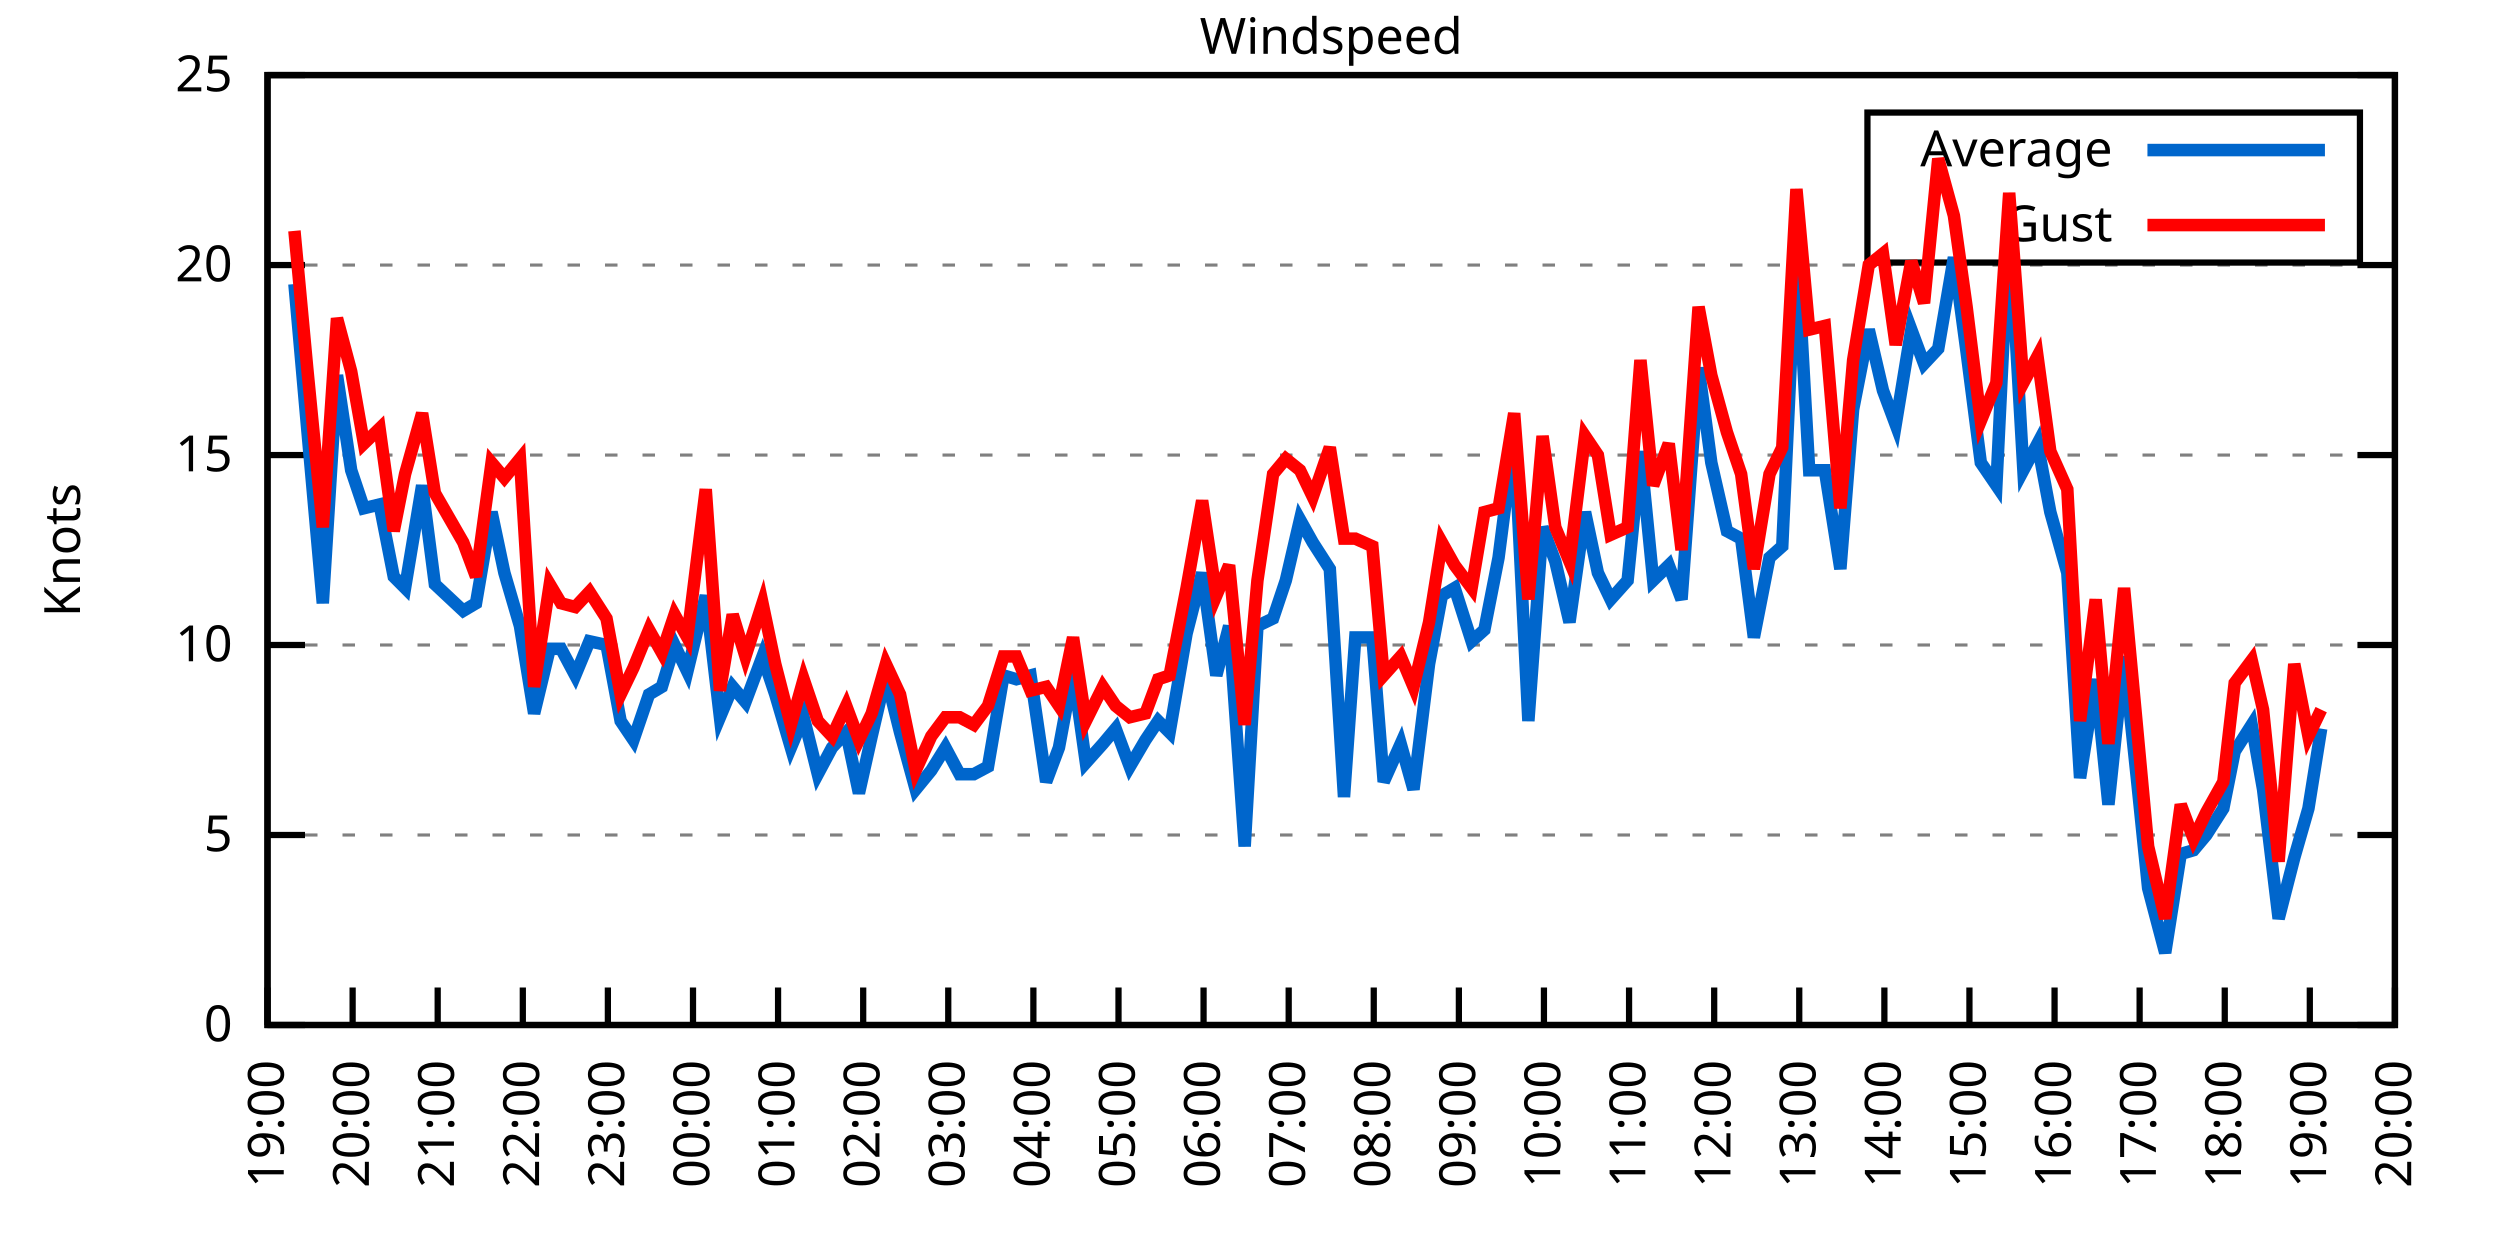
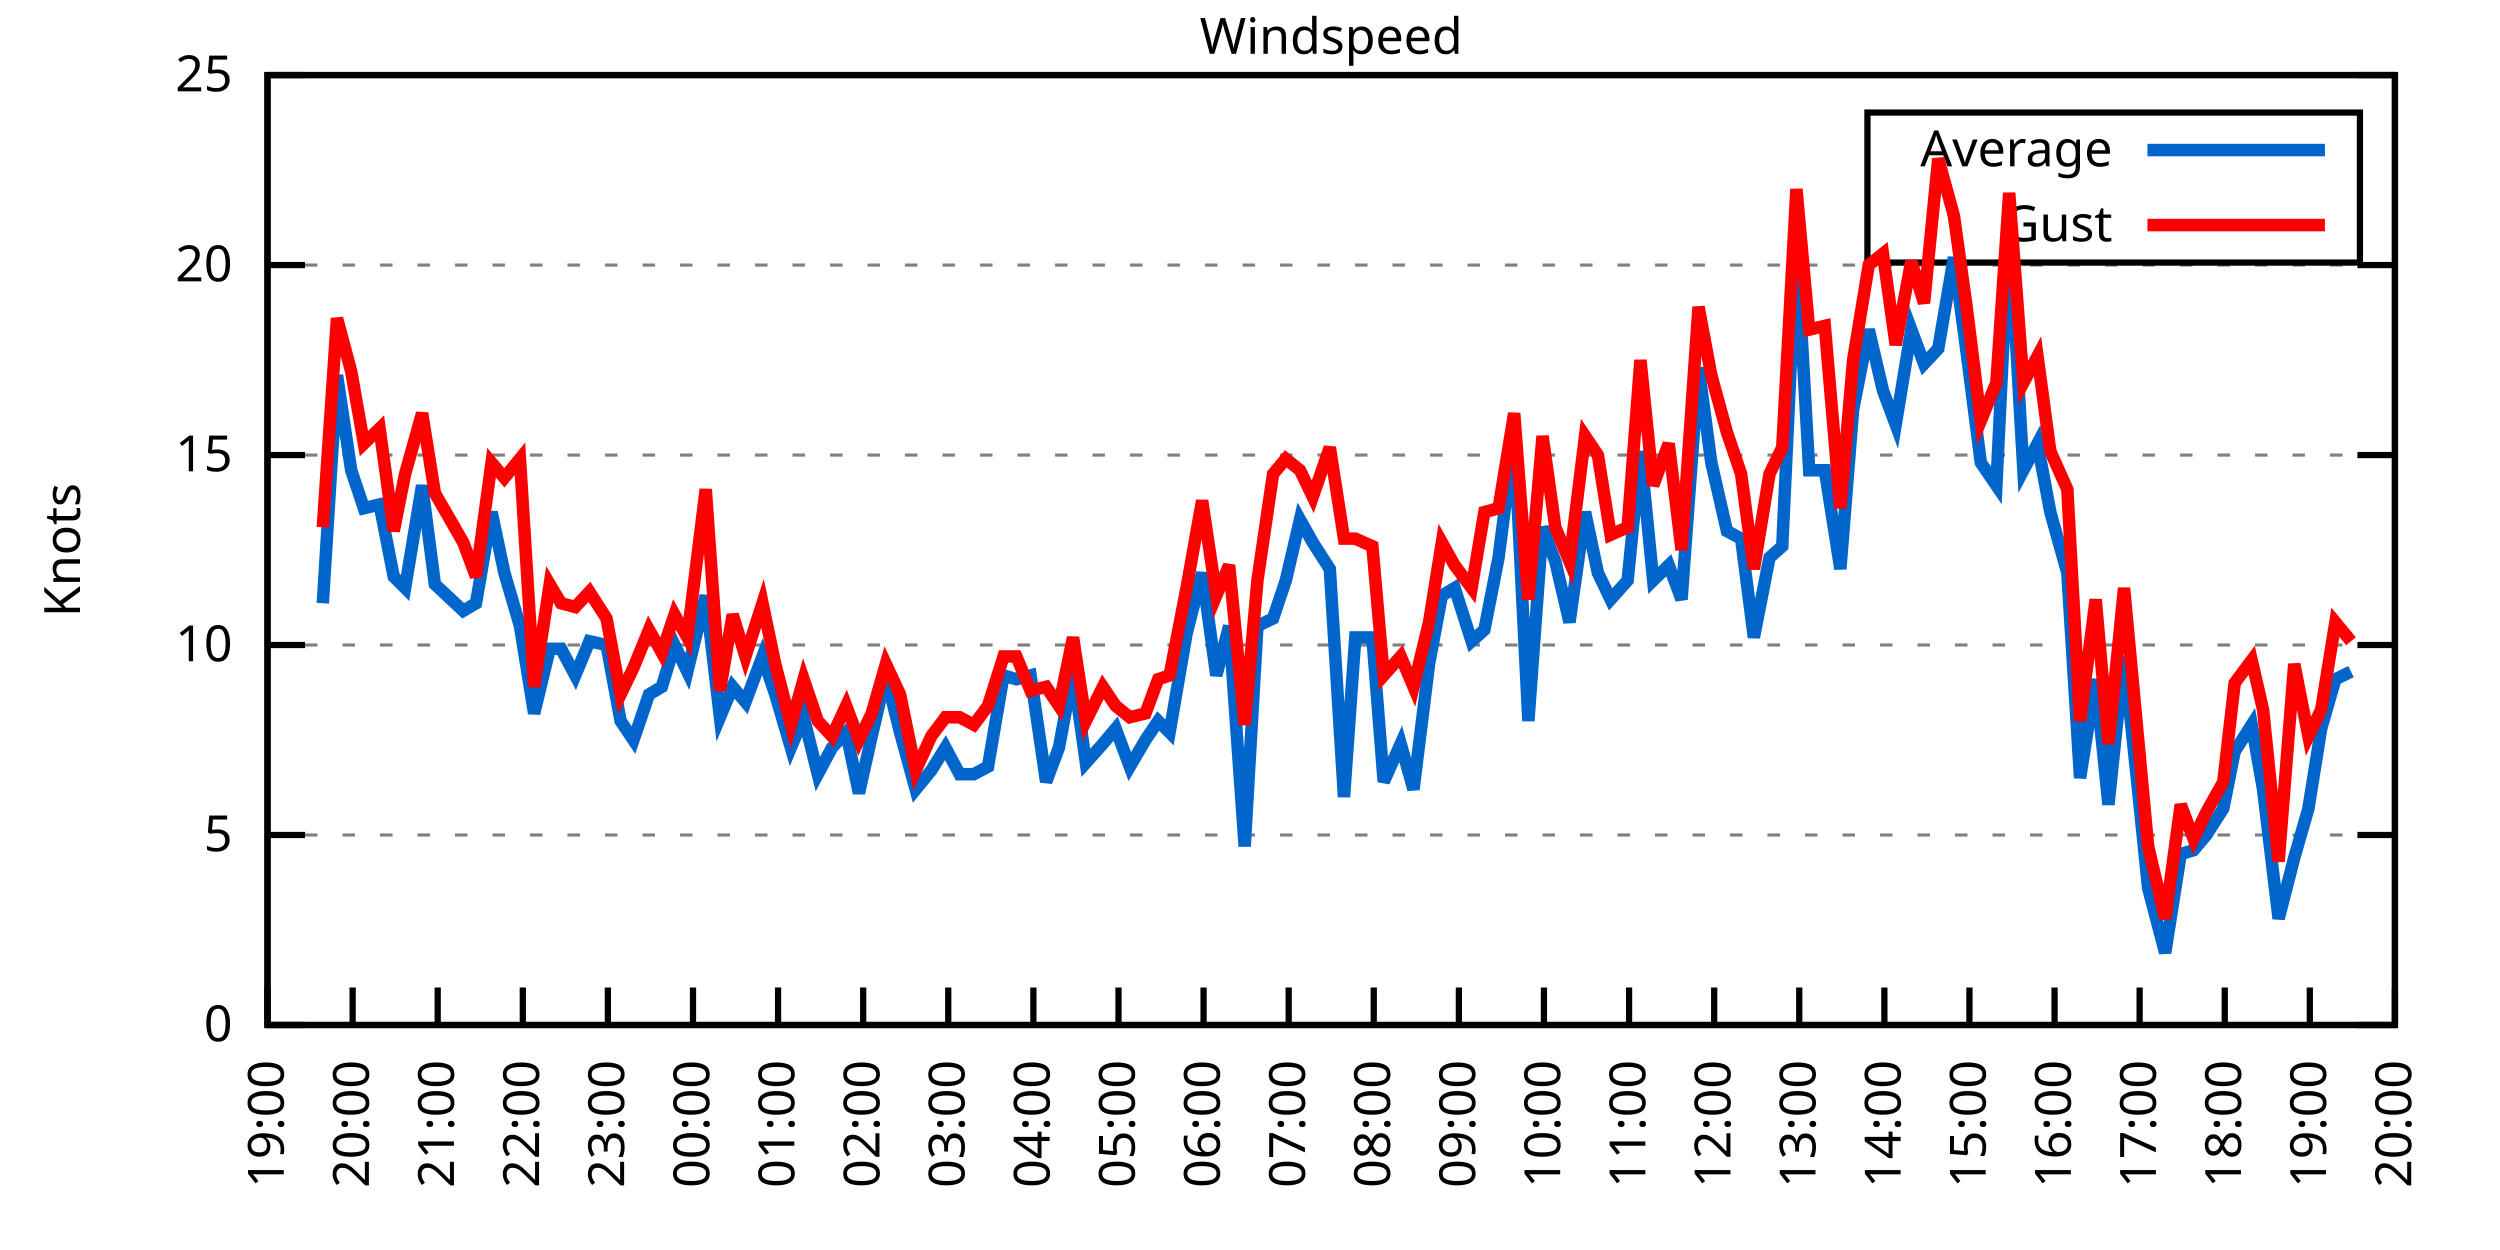
<svg xmlns="http://www.w3.org/2000/svg" xmlns:xlink="http://www.w3.org/1999/xlink" width="400" height="200" viewBox="0 0 400 200">
  <g id="gnuplot_canvas">
    <rect x="0" y="0" width="400" height="200" fill="none" />
    <defs>
      <circle id="gpDot" r="0.5" stroke-width="0.5" stroke="currentColor" />
      <path id="gpPt0" stroke-width="0.333" stroke="currentColor" d="M-1,0 h2 M0,-1 v2" />
      <path id="gpPt1" stroke-width="0.333" stroke="currentColor" d="M-1,-1 L1,1 M1,-1 L-1,1" />
      <path id="gpPt2" stroke-width="0.333" stroke="currentColor" d="M-1,0 L1,0 M0,-1 L0,1 M-1,-1 L1,1 M-1,1 L1,-1" />
      <rect id="gpPt3" stroke-width="0.333" stroke="currentColor" x="-1" y="-1" width="2" height="2" />
      <rect id="gpPt4" stroke-width="0.333" stroke="currentColor" fill="currentColor" x="-1" y="-1" width="2" height="2" />
      <circle id="gpPt5" stroke-width="0.333" stroke="currentColor" cx="0" cy="0" r="1" />
      <use xlink:href="#gpPt5" id="gpPt6" fill="currentColor" stroke="none" />
      <path id="gpPt7" stroke-width="0.333" stroke="currentColor" d="M0,-1.33 L-1.33,0.67 L1.33,0.67 z" />
      <use xlink:href="#gpPt7" id="gpPt8" fill="currentColor" stroke="none" />
      <use xlink:href="#gpPt7" id="gpPt9" stroke="currentColor" transform="rotate(180)" />
      <use xlink:href="#gpPt9" id="gpPt10" fill="currentColor" stroke="none" />
      <use xlink:href="#gpPt3" id="gpPt11" stroke="currentColor" transform="rotate(45)" />
      <use xlink:href="#gpPt11" id="gpPt12" fill="currentColor" stroke="none" />
      <path id="gpPt13" stroke-width="0.333" stroke="currentColor" d="M0,1.330 L1.265,0.411 L0.782,-1.067 L-0.782,-1.076 L-1.265,0.411 z" />
      <use xlink:href="#gpPt13" id="gpPt14" fill="currentColor" stroke="none" />
      <filter id="textbox" filterUnits="objectBoundingBox" x="0" y="0" height="1" width="1">
        <feFlood flood-color="white" flood-opacity="1" result="bgnd" />
        <feComposite in="SourceGraphic" in2="bgnd" operator="atop" />
      </filter>
      <filter id="greybox" filterUnits="objectBoundingBox" x="0" y="0" height="1" width="1">
        <feFlood flood-color="lightgrey" flood-opacity="1" result="grey" />
        <feComposite in="SourceGraphic" in2="grey" operator="atop" />
      </filter>
    </defs>
    <g fill="none" color="white" stroke="currentColor" stroke-width="1.00" stroke-linecap="butt" stroke-linejoin="miter">
</g>
    <g fill="none" color="black" stroke="currentColor" stroke-width="1.00" stroke-linecap="butt" stroke-linejoin="miter">
      <g stroke="none" shape-rendering="crispEdges">
        <polygon fill="rgb(255, 255, 255)" points="42.80,164.00 383.18,164.00 383.18,12.02 42.80,12.02 " />
      </g>
    </g>
    <g fill="none" color="black" stroke="currentColor" stroke-width="1.00" stroke-linecap="butt" stroke-linejoin="miter">
</g>
    <g fill="none" color="black" stroke="black" stroke-width="0.50" stroke-linecap="butt" stroke-linejoin="miter">
</g>
    <g fill="none" color="gray" stroke="currentColor" stroke-width="0.50" stroke-linecap="butt" stroke-linejoin="miter">
      <path stroke="gray" stroke-dasharray="2,4" class="gridline" d="M42.80,164.00 L383.19,164.00  " />
    </g>
    <g fill="none" color="gray" stroke="gray" stroke-width="1.00" stroke-linecap="butt" stroke-linejoin="miter">
</g>
    <g fill="none" color="black" stroke="currentColor" stroke-width="1.00" stroke-linecap="butt" stroke-linejoin="miter">
      <path stroke="black" d="M42.80,164.00 L48.80,164.00 M383.19,164.00 L377.19,164.00  " />
      <g transform="translate(37.20,166.60)" stroke="none" fill="black" font-family="Sans" font-size="8.00" text-anchor="end">
        <text>
          <tspan font-family="Sans"> 0</tspan>
        </text>
      </g>
    </g>
    <g fill="none" color="black" stroke="currentColor" stroke-width="1.00" stroke-linecap="butt" stroke-linejoin="miter">
</g>
    <g fill="none" color="black" stroke="black" stroke-width="0.50" stroke-linecap="butt" stroke-linejoin="miter">
</g>
    <g fill="none" color="gray" stroke="currentColor" stroke-width="0.50" stroke-linecap="butt" stroke-linejoin="miter">
      <path stroke="gray" stroke-dasharray="2,4" class="gridline" d="M42.80,133.60 L383.19,133.60  " />
    </g>
    <g fill="none" color="gray" stroke="gray" stroke-width="1.00" stroke-linecap="butt" stroke-linejoin="miter">
</g>
    <g fill="none" color="black" stroke="currentColor" stroke-width="1.00" stroke-linecap="butt" stroke-linejoin="miter">
      <path stroke="black" d="M42.80,133.60 L48.80,133.60 M383.19,133.60 L377.19,133.60  " />
      <g transform="translate(37.20,136.20)" stroke="none" fill="black" font-family="Sans" font-size="8.00" text-anchor="end">
        <text>
          <tspan font-family="Sans"> 5</tspan>
        </text>
      </g>
    </g>
    <g fill="none" color="black" stroke="currentColor" stroke-width="1.00" stroke-linecap="butt" stroke-linejoin="miter">
</g>
    <g fill="none" color="black" stroke="black" stroke-width="0.50" stroke-linecap="butt" stroke-linejoin="miter">
</g>
    <g fill="none" color="gray" stroke="currentColor" stroke-width="0.50" stroke-linecap="butt" stroke-linejoin="miter">
      <path stroke="gray" stroke-dasharray="2,4" class="gridline" d="M42.80,103.20 L383.19,103.20  " />
    </g>
    <g fill="none" color="gray" stroke="gray" stroke-width="1.00" stroke-linecap="butt" stroke-linejoin="miter">
</g>
    <g fill="none" color="black" stroke="currentColor" stroke-width="1.00" stroke-linecap="butt" stroke-linejoin="miter">
      <path stroke="black" d="M42.80,103.20 L48.80,103.20 M383.19,103.20 L377.19,103.20  " />
      <g transform="translate(37.20,105.80)" stroke="none" fill="black" font-family="Sans" font-size="8.00" text-anchor="end">
        <text>
          <tspan font-family="Sans"> 10</tspan>
        </text>
      </g>
    </g>
    <g fill="none" color="black" stroke="currentColor" stroke-width="1.00" stroke-linecap="butt" stroke-linejoin="miter">
</g>
    <g fill="none" color="black" stroke="black" stroke-width="0.50" stroke-linecap="butt" stroke-linejoin="miter">
</g>
    <g fill="none" color="gray" stroke="currentColor" stroke-width="0.50" stroke-linecap="butt" stroke-linejoin="miter">
      <path stroke="gray" stroke-dasharray="2,4" class="gridline" d="M42.80,72.81 L383.19,72.81  " />
    </g>
    <g fill="none" color="gray" stroke="gray" stroke-width="1.00" stroke-linecap="butt" stroke-linejoin="miter">
</g>
    <g fill="none" color="black" stroke="currentColor" stroke-width="1.00" stroke-linecap="butt" stroke-linejoin="miter">
      <path stroke="black" d="M42.80,72.81 L48.80,72.81 M383.19,72.81 L377.19,72.81  " />
      <g transform="translate(37.20,75.41)" stroke="none" fill="black" font-family="Sans" font-size="8.00" text-anchor="end">
        <text>
          <tspan font-family="Sans"> 15</tspan>
        </text>
      </g>
    </g>
    <g fill="none" color="black" stroke="currentColor" stroke-width="1.00" stroke-linecap="butt" stroke-linejoin="miter">
</g>
    <g fill="none" color="black" stroke="black" stroke-width="0.50" stroke-linecap="butt" stroke-linejoin="miter">
</g>
    <g fill="none" color="gray" stroke="currentColor" stroke-width="0.50" stroke-linecap="butt" stroke-linejoin="miter">
      <path stroke="gray" stroke-dasharray="2,4" class="gridline" d="M42.80,42.41 L383.19,42.41  " />
    </g>
    <g fill="none" color="gray" stroke="gray" stroke-width="1.00" stroke-linecap="butt" stroke-linejoin="miter">
</g>
    <g fill="none" color="black" stroke="currentColor" stroke-width="1.00" stroke-linecap="butt" stroke-linejoin="miter">
      <path stroke="black" d="M42.80,42.41 L48.80,42.41 M383.19,42.41 L377.19,42.41  " />
      <g transform="translate(37.20,45.01)" stroke="none" fill="black" font-family="Sans" font-size="8.00" text-anchor="end">
        <text>
          <tspan font-family="Sans"> 20</tspan>
        </text>
      </g>
    </g>
    <g fill="none" color="black" stroke="currentColor" stroke-width="1.00" stroke-linecap="butt" stroke-linejoin="miter">
</g>
    <g fill="none" color="black" stroke="black" stroke-width="0.50" stroke-linecap="butt" stroke-linejoin="miter">
</g>
    <g fill="none" color="gray" stroke="currentColor" stroke-width="0.50" stroke-linecap="butt" stroke-linejoin="miter">
      <path stroke="gray" stroke-dasharray="2,4" class="gridline" d="M42.80,12.01 L383.19,12.01  " />
    </g>
    <g fill="none" color="gray" stroke="gray" stroke-width="1.00" stroke-linecap="butt" stroke-linejoin="miter">
</g>
    <g fill="none" color="black" stroke="currentColor" stroke-width="1.00" stroke-linecap="butt" stroke-linejoin="miter">
      <path stroke="black" d="M42.80,12.01 L48.80,12.01 M383.19,12.01 L377.19,12.01  " />
      <g transform="translate(37.20,14.61)" stroke="none" fill="black" font-family="Sans" font-size="8.00" text-anchor="end">
        <text>
          <tspan font-family="Sans"> 25</tspan>
        </text>
      </g>
    </g>
    <g fill="none" color="black" stroke="currentColor" stroke-width="1.00" stroke-linecap="butt" stroke-linejoin="miter">
      <path stroke="black" d="M42.80,164.00 L42.80,158.00  " />
      <g transform="translate(45.40,169.60) rotate(270.00)" stroke="none" fill="black" font-family="Sans" font-size="8.00" text-anchor="end">
        <text>
          <tspan font-family="Sans">19:00</tspan>
        </text>
      </g>
    </g>
    <g fill="none" color="black" stroke="currentColor" stroke-width="1.00" stroke-linecap="butt" stroke-linejoin="miter">
      <path stroke="black" d="M56.42,164.00 L56.42,158.00  " />
      <g transform="translate(59.02,169.60) rotate(270.00)" stroke="none" fill="black" font-family="Sans" font-size="8.00" text-anchor="end">
        <text>
          <tspan font-family="Sans">20:00</tspan>
        </text>
      </g>
    </g>
    <g fill="none" color="black" stroke="currentColor" stroke-width="1.00" stroke-linecap="butt" stroke-linejoin="miter">
      <path stroke="black" d="M70.03,164.00 L70.03,158.00  " />
      <g transform="translate(72.63,169.60) rotate(270.00)" stroke="none" fill="black" font-family="Sans" font-size="8.00" text-anchor="end">
        <text>
          <tspan font-family="Sans">21:00</tspan>
        </text>
      </g>
    </g>
    <g fill="none" color="black" stroke="currentColor" stroke-width="1.00" stroke-linecap="butt" stroke-linejoin="miter">
      <path stroke="black" d="M83.65,164.00 L83.65,158.00  " />
      <g transform="translate(86.25,169.60) rotate(270.00)" stroke="none" fill="black" font-family="Sans" font-size="8.00" text-anchor="end">
        <text>
          <tspan font-family="Sans">22:00</tspan>
        </text>
      </g>
    </g>
    <g fill="none" color="black" stroke="currentColor" stroke-width="1.00" stroke-linecap="butt" stroke-linejoin="miter">
      <path stroke="black" d="M97.26,164.00 L97.26,158.00  " />
      <g transform="translate(99.86,169.60) rotate(270.00)" stroke="none" fill="black" font-family="Sans" font-size="8.00" text-anchor="end">
        <text>
          <tspan font-family="Sans">23:00</tspan>
        </text>
      </g>
    </g>
    <g fill="none" color="black" stroke="currentColor" stroke-width="1.00" stroke-linecap="butt" stroke-linejoin="miter">
      <path stroke="black" d="M110.88,164.00 L110.88,158.00  " />
      <g transform="translate(113.48,169.60) rotate(270.00)" stroke="none" fill="black" font-family="Sans" font-size="8.00" text-anchor="end">
        <text>
          <tspan font-family="Sans">00:00</tspan>
        </text>
      </g>
    </g>
    <g fill="none" color="black" stroke="currentColor" stroke-width="1.00" stroke-linecap="butt" stroke-linejoin="miter">
      <path stroke="black" d="M124.49,164.00 L124.49,158.00  " />
      <g transform="translate(127.09,169.60) rotate(270.00)" stroke="none" fill="black" font-family="Sans" font-size="8.00" text-anchor="end">
        <text>
          <tspan font-family="Sans">01:00</tspan>
        </text>
      </g>
    </g>
    <g fill="none" color="black" stroke="currentColor" stroke-width="1.00" stroke-linecap="butt" stroke-linejoin="miter">
      <path stroke="black" d="M138.11,164.00 L138.11,158.00  " />
      <g transform="translate(140.71,169.60) rotate(270.00)" stroke="none" fill="black" font-family="Sans" font-size="8.00" text-anchor="end">
        <text>
          <tspan font-family="Sans">02:00</tspan>
        </text>
      </g>
    </g>
    <g fill="none" color="black" stroke="currentColor" stroke-width="1.00" stroke-linecap="butt" stroke-linejoin="miter">
      <path stroke="black" d="M151.72,164.00 L151.72,158.00  " />
      <g transform="translate(154.32,169.60) rotate(270.00)" stroke="none" fill="black" font-family="Sans" font-size="8.00" text-anchor="end">
        <text>
          <tspan font-family="Sans">03:00</tspan>
        </text>
      </g>
    </g>
    <g fill="none" color="black" stroke="currentColor" stroke-width="1.00" stroke-linecap="butt" stroke-linejoin="miter">
      <path stroke="black" d="M165.34,164.00 L165.34,158.00  " />
      <g transform="translate(167.94,169.60) rotate(270.00)" stroke="none" fill="black" font-family="Sans" font-size="8.00" text-anchor="end">
        <text>
          <tspan font-family="Sans">04:00</tspan>
        </text>
      </g>
    </g>
    <g fill="none" color="black" stroke="currentColor" stroke-width="1.00" stroke-linecap="butt" stroke-linejoin="miter">
      <path stroke="black" d="M178.96,164.00 L178.96,158.00  " />
      <g transform="translate(181.56,169.60) rotate(270.00)" stroke="none" fill="black" font-family="Sans" font-size="8.00" text-anchor="end">
        <text>
          <tspan font-family="Sans">05:00</tspan>
        </text>
      </g>
    </g>
    <g fill="none" color="black" stroke="currentColor" stroke-width="1.00" stroke-linecap="butt" stroke-linejoin="miter">
      <path stroke="black" d="M192.57,164.00 L192.57,158.00  " />
      <g transform="translate(195.17,169.60) rotate(270.00)" stroke="none" fill="black" font-family="Sans" font-size="8.00" text-anchor="end">
        <text>
          <tspan font-family="Sans">06:00</tspan>
        </text>
      </g>
    </g>
    <g fill="none" color="black" stroke="currentColor" stroke-width="1.00" stroke-linecap="butt" stroke-linejoin="miter">
      <path stroke="black" d="M206.19,164.00 L206.19,158.00  " />
      <g transform="translate(208.79,169.60) rotate(270.00)" stroke="none" fill="black" font-family="Sans" font-size="8.00" text-anchor="end">
        <text>
          <tspan font-family="Sans">07:00</tspan>
        </text>
      </g>
    </g>
    <g fill="none" color="black" stroke="currentColor" stroke-width="1.00" stroke-linecap="butt" stroke-linejoin="miter">
      <path stroke="black" d="M219.80,164.00 L219.80,158.00  " />
      <g transform="translate(222.40,169.60) rotate(270.00)" stroke="none" fill="black" font-family="Sans" font-size="8.00" text-anchor="end">
        <text>
          <tspan font-family="Sans">08:00</tspan>
        </text>
      </g>
    </g>
    <g fill="none" color="black" stroke="currentColor" stroke-width="1.00" stroke-linecap="butt" stroke-linejoin="miter">
      <path stroke="black" d="M233.42,164.00 L233.42,158.00  " />
      <g transform="translate(236.02,169.60) rotate(270.00)" stroke="none" fill="black" font-family="Sans" font-size="8.00" text-anchor="end">
        <text>
          <tspan font-family="Sans">09:00</tspan>
        </text>
      </g>
    </g>
    <g fill="none" color="black" stroke="currentColor" stroke-width="1.00" stroke-linecap="butt" stroke-linejoin="miter">
      <path stroke="black" d="M247.03,164.00 L247.03,158.00  " />
      <g transform="translate(249.63,169.60) rotate(270.00)" stroke="none" fill="black" font-family="Sans" font-size="8.00" text-anchor="end">
        <text>
          <tspan font-family="Sans">10:00</tspan>
        </text>
      </g>
    </g>
    <g fill="none" color="black" stroke="currentColor" stroke-width="1.00" stroke-linecap="butt" stroke-linejoin="miter">
      <path stroke="black" d="M260.65,164.00 L260.65,158.00  " />
      <g transform="translate(263.25,169.60) rotate(270.00)" stroke="none" fill="black" font-family="Sans" font-size="8.00" text-anchor="end">
        <text>
          <tspan font-family="Sans">11:00</tspan>
        </text>
      </g>
    </g>
    <g fill="none" color="black" stroke="currentColor" stroke-width="1.00" stroke-linecap="butt" stroke-linejoin="miter">
      <path stroke="black" d="M274.27,164.00 L274.27,158.00  " />
      <g transform="translate(276.87,169.60) rotate(270.00)" stroke="none" fill="black" font-family="Sans" font-size="8.00" text-anchor="end">
        <text>
          <tspan font-family="Sans">12:00</tspan>
        </text>
      </g>
    </g>
    <g fill="none" color="black" stroke="currentColor" stroke-width="1.00" stroke-linecap="butt" stroke-linejoin="miter">
      <path stroke="black" d="M287.88,164.00 L287.88,158.00  " />
      <g transform="translate(290.48,169.60) rotate(270.00)" stroke="none" fill="black" font-family="Sans" font-size="8.00" text-anchor="end">
        <text>
          <tspan font-family="Sans">13:00</tspan>
        </text>
      </g>
    </g>
    <g fill="none" color="black" stroke="currentColor" stroke-width="1.00" stroke-linecap="butt" stroke-linejoin="miter">
      <path stroke="black" d="M301.50,164.00 L301.50,158.00  " />
      <g transform="translate(304.10,169.60) rotate(270.00)" stroke="none" fill="black" font-family="Sans" font-size="8.00" text-anchor="end">
        <text>
          <tspan font-family="Sans">14:00</tspan>
        </text>
      </g>
    </g>
    <g fill="none" color="black" stroke="currentColor" stroke-width="1.00" stroke-linecap="butt" stroke-linejoin="miter">
      <path stroke="black" d="M315.11,164.00 L315.11,158.00  " />
      <g transform="translate(317.71,169.60) rotate(270.00)" stroke="none" fill="black" font-family="Sans" font-size="8.00" text-anchor="end">
        <text>
          <tspan font-family="Sans">15:00</tspan>
        </text>
      </g>
    </g>
    <g fill="none" color="black" stroke="currentColor" stroke-width="1.00" stroke-linecap="butt" stroke-linejoin="miter">
      <path stroke="black" d="M328.73,164.00 L328.73,158.00  " />
      <g transform="translate(331.33,169.60) rotate(270.00)" stroke="none" fill="black" font-family="Sans" font-size="8.00" text-anchor="end">
        <text>
          <tspan font-family="Sans">16:00</tspan>
        </text>
      </g>
    </g>
    <g fill="none" color="black" stroke="currentColor" stroke-width="1.00" stroke-linecap="butt" stroke-linejoin="miter">
      <path stroke="black" d="M342.34,164.00 L342.34,158.00  " />
      <g transform="translate(344.94,169.60) rotate(270.00)" stroke="none" fill="black" font-family="Sans" font-size="8.00" text-anchor="end">
        <text>
          <tspan font-family="Sans">17:00</tspan>
        </text>
      </g>
    </g>
    <g fill="none" color="black" stroke="currentColor" stroke-width="1.00" stroke-linecap="butt" stroke-linejoin="miter">
      <path stroke="black" d="M355.96,164.00 L355.96,158.00  " />
      <g transform="translate(358.56,169.60) rotate(270.00)" stroke="none" fill="black" font-family="Sans" font-size="8.00" text-anchor="end">
        <text>
          <tspan font-family="Sans">18:00</tspan>
        </text>
      </g>
    </g>
    <g fill="none" color="black" stroke="currentColor" stroke-width="1.00" stroke-linecap="butt" stroke-linejoin="miter">
      <path stroke="black" d="M369.57,164.00 L369.57,158.00  " />
      <g transform="translate(372.17,169.60) rotate(270.00)" stroke="none" fill="black" font-family="Sans" font-size="8.00" text-anchor="end">
        <text>
          <tspan font-family="Sans">19:00</tspan>
        </text>
      </g>
    </g>
    <g fill="none" color="black" stroke="currentColor" stroke-width="1.00" stroke-linecap="butt" stroke-linejoin="miter">
      <path stroke="black" d="M383.19,164.00 L383.19,158.00  " />
      <g transform="translate(385.79,169.60) rotate(270.00)" stroke="none" fill="black" font-family="Sans" font-size="8.00" text-anchor="end">
        <text>
          <tspan font-family="Sans">20:00</tspan>
        </text>
      </g>
    </g>
    <g fill="none" color="black" stroke="currentColor" stroke-width="1.00" stroke-linecap="butt" stroke-linejoin="miter">
</g>
    <g fill="none" color="black" stroke="currentColor" stroke-width="1.00" stroke-linecap="butt" stroke-linejoin="miter">
      <path stroke="black" d="M42.80,12.01 L42.80,164.00 L383.19,164.00 L383.19,12.01 L42.80,12.01 Z  " />
    </g>
    <g fill="none" color="black" stroke="currentColor" stroke-width="1.00" stroke-linecap="butt" stroke-linejoin="miter">
</g>
    <g fill="none" color="black" stroke="currentColor" stroke-width="1.00" stroke-linecap="butt" stroke-linejoin="miter">
      <path stroke="black" d="M298.79,42.01 L298.79,18.01 L377.59,18.01 L377.59,42.01 L298.79,42.01 Z  " />
    </g>
    <g id="Windspeed_plot_1">
      <g fill="none" color="white" stroke="black" stroke-width="2.00" stroke-linecap="butt" stroke-linejoin="miter">
</g>
      <g fill="none" color="black" stroke="currentColor" stroke-width="2.00" stroke-linecap="butt" stroke-linejoin="miter">
        <g transform="translate(337.99,26.61)" stroke="none" fill="black" font-family="Sans" font-size="8.00" text-anchor="end">
          <text>
            <tspan font-family="Sans">Average</tspan>
          </text>
        </g>
      </g>
      <g fill="none" color="black" stroke="currentColor" stroke-width="2.00" stroke-linecap="butt" stroke-linejoin="miter">
-         <path stroke="rgb(  0, 102, 204)" d="M343.59,24.01 L371.99,24.01 M47.11,45.45 L49.15,68.55 L51.65,96.52 L53.92,60.04 L56.19,75.24 L58.23,81.32   L60.73,80.71 L63.00,92.26 L64.81,94.08 L67.54,77.67 L69.58,93.48 L74.12,97.73 L76.16,96.52 L78.65,81.93   L80.70,91.65 L83.19,100.16 L85.46,114.15 L87.96,103.81 L89.77,103.81 L92.04,108.07 L94.31,102.60 L97.04,103.20   L99.30,115.36 L101.35,118.40 L103.84,111.11 L105.89,109.89 L107.93,103.20 L109.97,107.46 L112.92,95.30 L115.19,114.76   L117.23,109.89 L119.27,112.32 L122.00,105.03 L124.04,111.11 L126.54,119.62 L128.58,114.76 L130.85,123.87 L133.12,119.62   L135.39,117.19 L137.43,126.91 L139.47,117.80 L141.74,108.07 L144.01,117.19 L146.51,126.31 L149.00,123.27 L151.27,119.62   L153.54,123.87 L155.81,123.87 L158.08,122.66 L160.57,108.07 L162.62,108.68 L164.89,108.07 L167.38,125.09 L169.43,119.62   L171.69,107.46 L173.74,122.05 L176.46,119.01 L178.50,116.58 L180.77,122.66 L183.27,118.40 L185.31,115.36 L187.13,117.19   L189.85,101.38 L192.34,91.65 L194.61,108.07 L196.66,100.16 L199.15,135.43 L201.19,100.16 L203.69,98.95 L205.73,92.87   L208.00,83.14 L210.04,86.79 L212.77,91.04 L215.04,127.52 L216.85,101.99 L219.58,101.99 L221.39,125.09 L224.11,119.01   L226.16,126.31 L228.65,106.24 L230.70,95.30 L232.74,94.08 L235.46,102.60 L237.50,100.77 L239.77,89.22 L242.27,69.77   L244.54,115.36 L246.81,84.36 L248.85,89.83 L251.12,99.56 L253.61,81.93 L255.66,91.65 L257.70,95.91 L260.42,92.87   L262.47,72.20 L264.51,92.87 L267.00,90.44 L269.05,95.91 L271.77,58.82 L273.81,74.02 L276.31,84.97 L278.58,86.18   L280.62,101.99 L283.12,89.22 L285.16,87.40 L287.43,38.76 L289.47,75.24 L291.97,75.24 L294.46,91.04 L296.50,65.51   L299.00,52.74 L301.27,62.47 L303.31,67.94 L305.81,52.74 L307.85,58.21 L310.12,55.78 L312.62,41.19 L314.66,56.39   L316.93,74.02 L319.42,77.67 L321.47,35.72 L323.74,75.24 L326.00,70.98 L328.05,81.93 L330.77,91.65 L332.81,124.48   L335.31,108.68 L337.35,128.74 L339.85,105.03 L341.89,124.48 L343.70,142.11 L346.43,152.45 L348.92,136.64 L350.97,136.03   L353.01,133.60 L355.73,129.35 L357.55,120.23 L360.27,115.97 L362.09,126.31 L364.58,146.98 L367.08,137.25 L369.35,129.35   L371.39,116.58  " />
+         <path stroke="rgb(  0, 102, 204)" d="M343.59,24.01 L371.99,24.01 M51.65,96.52 L53.92,60.04 L56.19,75.24 L58.23,81.32 L60.73,80.71 L63.00,92.26   L64.81,94.08 L67.54,77.67 L69.58,93.48 L74.12,97.73 L76.16,96.52 L78.65,81.93 L80.70,91.65 L83.19,100.16   L85.46,114.15 L87.96,103.81 L89.77,103.81 L92.04,108.07 L94.31,102.60 L97.04,103.20 L99.30,115.36 L101.35,118.40   L103.84,111.11 L105.89,109.89 L107.93,103.20 L109.97,107.46 L112.92,95.30 L115.19,114.76 L117.23,109.89 L119.27,112.32   L122.00,105.03 L124.04,111.11 L126.54,119.62 L128.58,114.76 L130.85,123.87 L133.12,119.62 L135.39,117.19 L137.43,126.91   L139.47,117.80 L141.74,108.07 L144.01,117.19 L146.51,126.31 L149.00,123.27 L151.27,119.62 L153.54,123.87 L155.81,123.87   L158.08,122.66 L160.57,108.07 L162.62,108.68 L164.89,108.07 L167.38,125.09 L169.43,119.62 L171.69,107.46 L173.74,122.05   L176.46,119.01 L178.50,116.58 L180.77,122.66 L183.27,118.40 L185.31,115.36 L187.13,117.19 L189.85,101.38 L192.34,91.65   L194.61,108.07 L196.66,100.16 L199.15,135.43 L201.19,100.16 L203.69,98.95 L205.73,92.87 L208.00,83.14 L210.04,86.79   L212.77,91.04 L215.04,127.52 L216.85,101.99 L219.58,101.99 L221.39,125.09 L224.11,119.01 L226.16,126.31 L228.65,106.24   L230.70,95.30 L232.74,94.08 L235.46,102.60 L237.50,100.77 L239.77,89.22 L242.27,69.77 L244.54,115.36 L246.81,84.36   L248.85,89.83 L251.12,99.56 L253.61,81.93 L255.66,91.65 L257.70,95.91 L260.42,92.87 L262.47,72.20 L264.51,92.87   L267.00,90.44 L269.05,95.91 L271.77,58.82 L273.81,74.02 L276.31,84.97 L278.58,86.18 L280.62,101.99 L283.12,89.22   L285.16,87.40 L287.43,38.76 L289.47,75.24 L291.97,75.24 L294.46,91.04 L296.50,65.51 L299.00,52.74 L301.27,62.47   L303.31,67.94 L305.81,52.74 L307.85,58.21 L310.12,55.78 L312.62,41.19 L314.66,56.39 L316.93,74.02 L319.42,77.67   L321.47,35.72 L323.74,75.24 L326.00,70.98 L328.05,81.93 L330.77,91.65 L332.81,124.48 L335.31,108.68 L337.35,128.74   L339.85,105.03 L341.89,124.48 L343.70,142.11 L346.43,152.45 L348.92,136.64 L350.97,136.03 L353.01,133.60 L355.73,129.35   L357.55,120.23 L360.27,115.97 L362.09,126.31 L364.58,146.98 L367.08,137.25 L369.35,129.35 L371.39,116.58 L373.66,108.68   L376.16,107.46  " />
      </g>
    </g>
    <g id="Windspeed_plot_2">
      <g fill="none" color="black" stroke="currentColor" stroke-width="2.00" stroke-linecap="butt" stroke-linejoin="miter">
        <g transform="translate(337.99,38.61)" stroke="none" fill="black" font-family="Sans" font-size="8.00" text-anchor="end">
          <text>
            <tspan font-family="Sans">Gust</tspan>
          </text>
        </g>
      </g>
      <g fill="none" color="black" stroke="currentColor" stroke-width="2.00" stroke-linecap="butt" stroke-linejoin="miter">
-         <path stroke="rgb(255,   0,   0)" d="M343.59,36.01 L371.99,36.01 M47.11,36.94 L49.15,58.82 L51.65,84.36 L53.92,50.92 L56.19,59.43 L58.23,70.98   L60.73,68.55 L63.00,84.97 L64.81,75.85 L67.54,66.12 L69.58,78.89 L74.12,86.79 L76.16,92.26 L78.65,74.02   L80.70,76.45 L83.19,73.41 L85.46,109.89 L87.96,93.48 L89.77,96.52 L92.04,97.12 L94.31,94.69 L97.04,98.95   L99.30,111.11 L101.35,106.85 L103.84,100.77 L105.89,104.42 L107.93,98.34 L109.97,101.99 L112.92,78.28 L115.19,110.50   L117.23,98.34 L119.27,105.03 L122.00,96.52 L124.04,106.24 L126.54,115.97 L128.58,108.68 L130.85,115.36 L133.12,117.80   L135.39,112.93 L137.43,118.40 L139.47,114.15 L141.74,106.24 L144.01,111.11 L146.51,123.27 L149.00,117.80 L151.27,114.76   L153.54,114.76 L155.81,115.97 L158.08,112.93 L160.57,105.03 L162.62,105.03 L164.89,110.50 L167.38,109.89 L169.43,112.93   L171.69,101.99 L173.74,115.36 L176.46,109.89 L178.50,112.93 L180.77,114.76 L183.27,114.15 L185.31,108.68 L187.13,108.07   L189.85,94.08 L192.34,80.10 L194.61,95.30 L196.66,90.44 L199.15,115.97 L201.19,92.87 L203.69,75.85 L205.73,73.41   L208.00,75.24 L210.04,79.49 L212.77,71.59 L215.04,86.18 L216.85,86.18 L219.58,87.40 L221.39,108.07 L224.11,105.03   L226.16,109.89 L228.65,99.56 L230.70,86.79 L232.74,90.44 L235.46,94.08 L237.50,81.93 L239.77,81.32 L242.27,66.12   L244.54,95.91 L246.81,69.77 L248.85,84.36 L251.12,89.83 L253.61,69.77 L255.66,72.81 L257.70,85.57 L260.42,84.36   L262.47,57.61 L264.51,77.67 L267.00,70.98 L269.05,88.00 L271.77,49.10 L273.81,60.04 L276.31,69.16 L278.58,75.85   L280.62,91.04 L283.12,75.85 L285.16,71.59 L287.43,30.25 L289.47,52.74 L291.97,52.14 L294.46,81.32 L296.50,57.61   L299.00,42.41 L301.27,40.58 L303.31,55.18 L305.81,41.80 L307.85,48.49 L310.12,25.39 L312.62,34.50 L314.66,49.10   L316.93,67.33 L319.42,61.25 L321.47,30.86 L323.74,61.25 L326.00,57.00 L328.05,72.20 L330.77,78.28 L332.81,115.36   L335.31,95.91 L337.35,119.01 L339.85,94.08 L341.89,115.97 L343.70,135.43 L346.43,146.98 L348.92,128.74 L350.97,134.21   L353.01,129.95 L355.73,125.09 L357.55,109.28 L360.27,105.64 L362.09,113.54 L364.58,137.86 L367.08,106.24 L369.35,117.80   L371.39,113.54  " />
+         <path stroke="rgb(255,   0,   0)" d="M343.59,36.01 L371.99,36.01 M51.65,84.36 L53.92,50.92 L56.19,59.43 L58.23,70.98 L60.73,68.55 L63.00,84.97   L64.81,75.85 L67.54,66.12 L69.58,78.89 L74.12,86.79 L76.16,92.26 L78.65,74.02 L80.70,76.45 L83.19,73.41   L85.46,109.89 L87.96,93.48 L89.77,96.52 L92.04,97.12 L94.31,94.69 L97.04,98.95 L99.30,111.11 L101.35,106.85   L103.84,100.77 L105.89,104.42 L107.93,98.34 L109.97,101.99 L112.92,78.28 L115.19,110.50 L117.23,98.34 L119.27,105.03   L122.00,96.52 L124.04,106.24 L126.54,115.97 L128.58,108.68 L130.85,115.36 L133.12,117.80 L135.39,112.93 L137.43,118.40   L139.47,114.15 L141.74,106.24 L144.01,111.11 L146.51,123.27 L149.00,117.80 L151.27,114.76 L153.54,114.76 L155.81,115.97   L158.08,112.93 L160.57,105.03 L162.62,105.03 L164.89,110.50 L167.38,109.89 L169.43,112.93 L171.69,101.99 L173.74,115.36   L176.46,109.89 L178.50,112.93 L180.77,114.76 L183.27,114.15 L185.31,108.68 L187.13,108.07 L189.85,94.08 L192.34,80.10   L194.61,95.30 L196.66,90.44 L199.15,115.97 L201.19,92.87 L203.69,75.85 L205.73,73.41 L208.00,75.24 L210.04,79.49   L212.77,71.59 L215.04,86.18 L216.85,86.18 L219.58,87.40 L221.39,108.07 L224.11,105.03 L226.16,109.89 L228.65,99.56   L230.70,86.79 L232.74,90.44 L235.46,94.08 L237.50,81.93 L239.77,81.32 L242.27,66.12 L244.54,95.91 L246.81,69.77   L248.85,84.36 L251.12,89.83 L253.61,69.77 L255.66,72.81 L257.70,85.57 L260.42,84.36 L262.47,57.61 L264.51,77.67   L267.00,70.98 L269.05,88.00 L271.77,49.10 L273.81,60.04 L276.31,69.16 L278.58,75.85 L280.62,91.04 L283.12,75.85   L285.16,71.59 L287.43,30.25 L289.47,52.74 L291.97,52.14 L294.46,81.32 L296.50,57.61 L299.00,42.41 L301.27,40.58   L303.31,55.18 L305.81,41.80 L307.85,48.49 L310.12,25.39 L312.62,34.50 L314.66,49.10 L316.93,67.33 L319.42,61.25   L321.47,30.86 L323.74,61.25 L326.00,57.00 L328.05,72.20 L330.77,78.28 L332.81,115.36 L335.31,95.91 L337.35,119.01   L339.85,94.08 L341.89,115.97 L343.70,135.43 L346.43,146.98 L348.92,128.74 L350.97,134.21 L353.01,129.95 L355.73,125.09   L357.55,109.28 L360.27,105.64 L362.09,113.54 L364.58,137.86 L367.08,106.24 L369.35,117.80 L371.39,113.54 L373.66,99.56   L376.16,102.60  " />
      </g>
    </g>
    <g fill="none" color="black" stroke="currentColor" stroke-width="2.00" stroke-linecap="butt" stroke-linejoin="miter">
</g>
    <g fill="none" color="black" stroke="black" stroke-width="1.00" stroke-linecap="butt" stroke-linejoin="miter">
</g>
    <g fill="none" color="black" stroke="currentColor" stroke-width="1.00" stroke-linecap="butt" stroke-linejoin="miter">
      <path stroke="black" d="M42.80,12.01 L42.80,164.00 L383.19,164.00 L383.19,12.01 L42.80,12.01 Z  " />
      <g transform="translate(12.80,88.01) rotate(270.00)" stroke="none" fill="black" font-family="Sans" font-size="8.00" text-anchor="middle">
        <text>
          <tspan font-family="Sans">Knots</tspan>
        </text>
      </g>
    </g>
    <g fill="none" color="black" stroke="currentColor" stroke-width="1.00" stroke-linecap="butt" stroke-linejoin="miter">
</g>
    <g fill="none" color="black" stroke="currentColor" stroke-width="1.00" stroke-linecap="butt" stroke-linejoin="miter">
      <g transform="translate(212.99,8.61)" stroke="none" fill="black" font-family="Sans" font-size="8.00" text-anchor="middle">
        <text>
          <tspan font-family="Sans">Windspeed</tspan>
        </text>
      </g>
    </g>
    <g fill="none" color="black" stroke="currentColor" stroke-width="1.00" stroke-linecap="butt" stroke-linejoin="miter">
</g>
  </g>
</svg>
